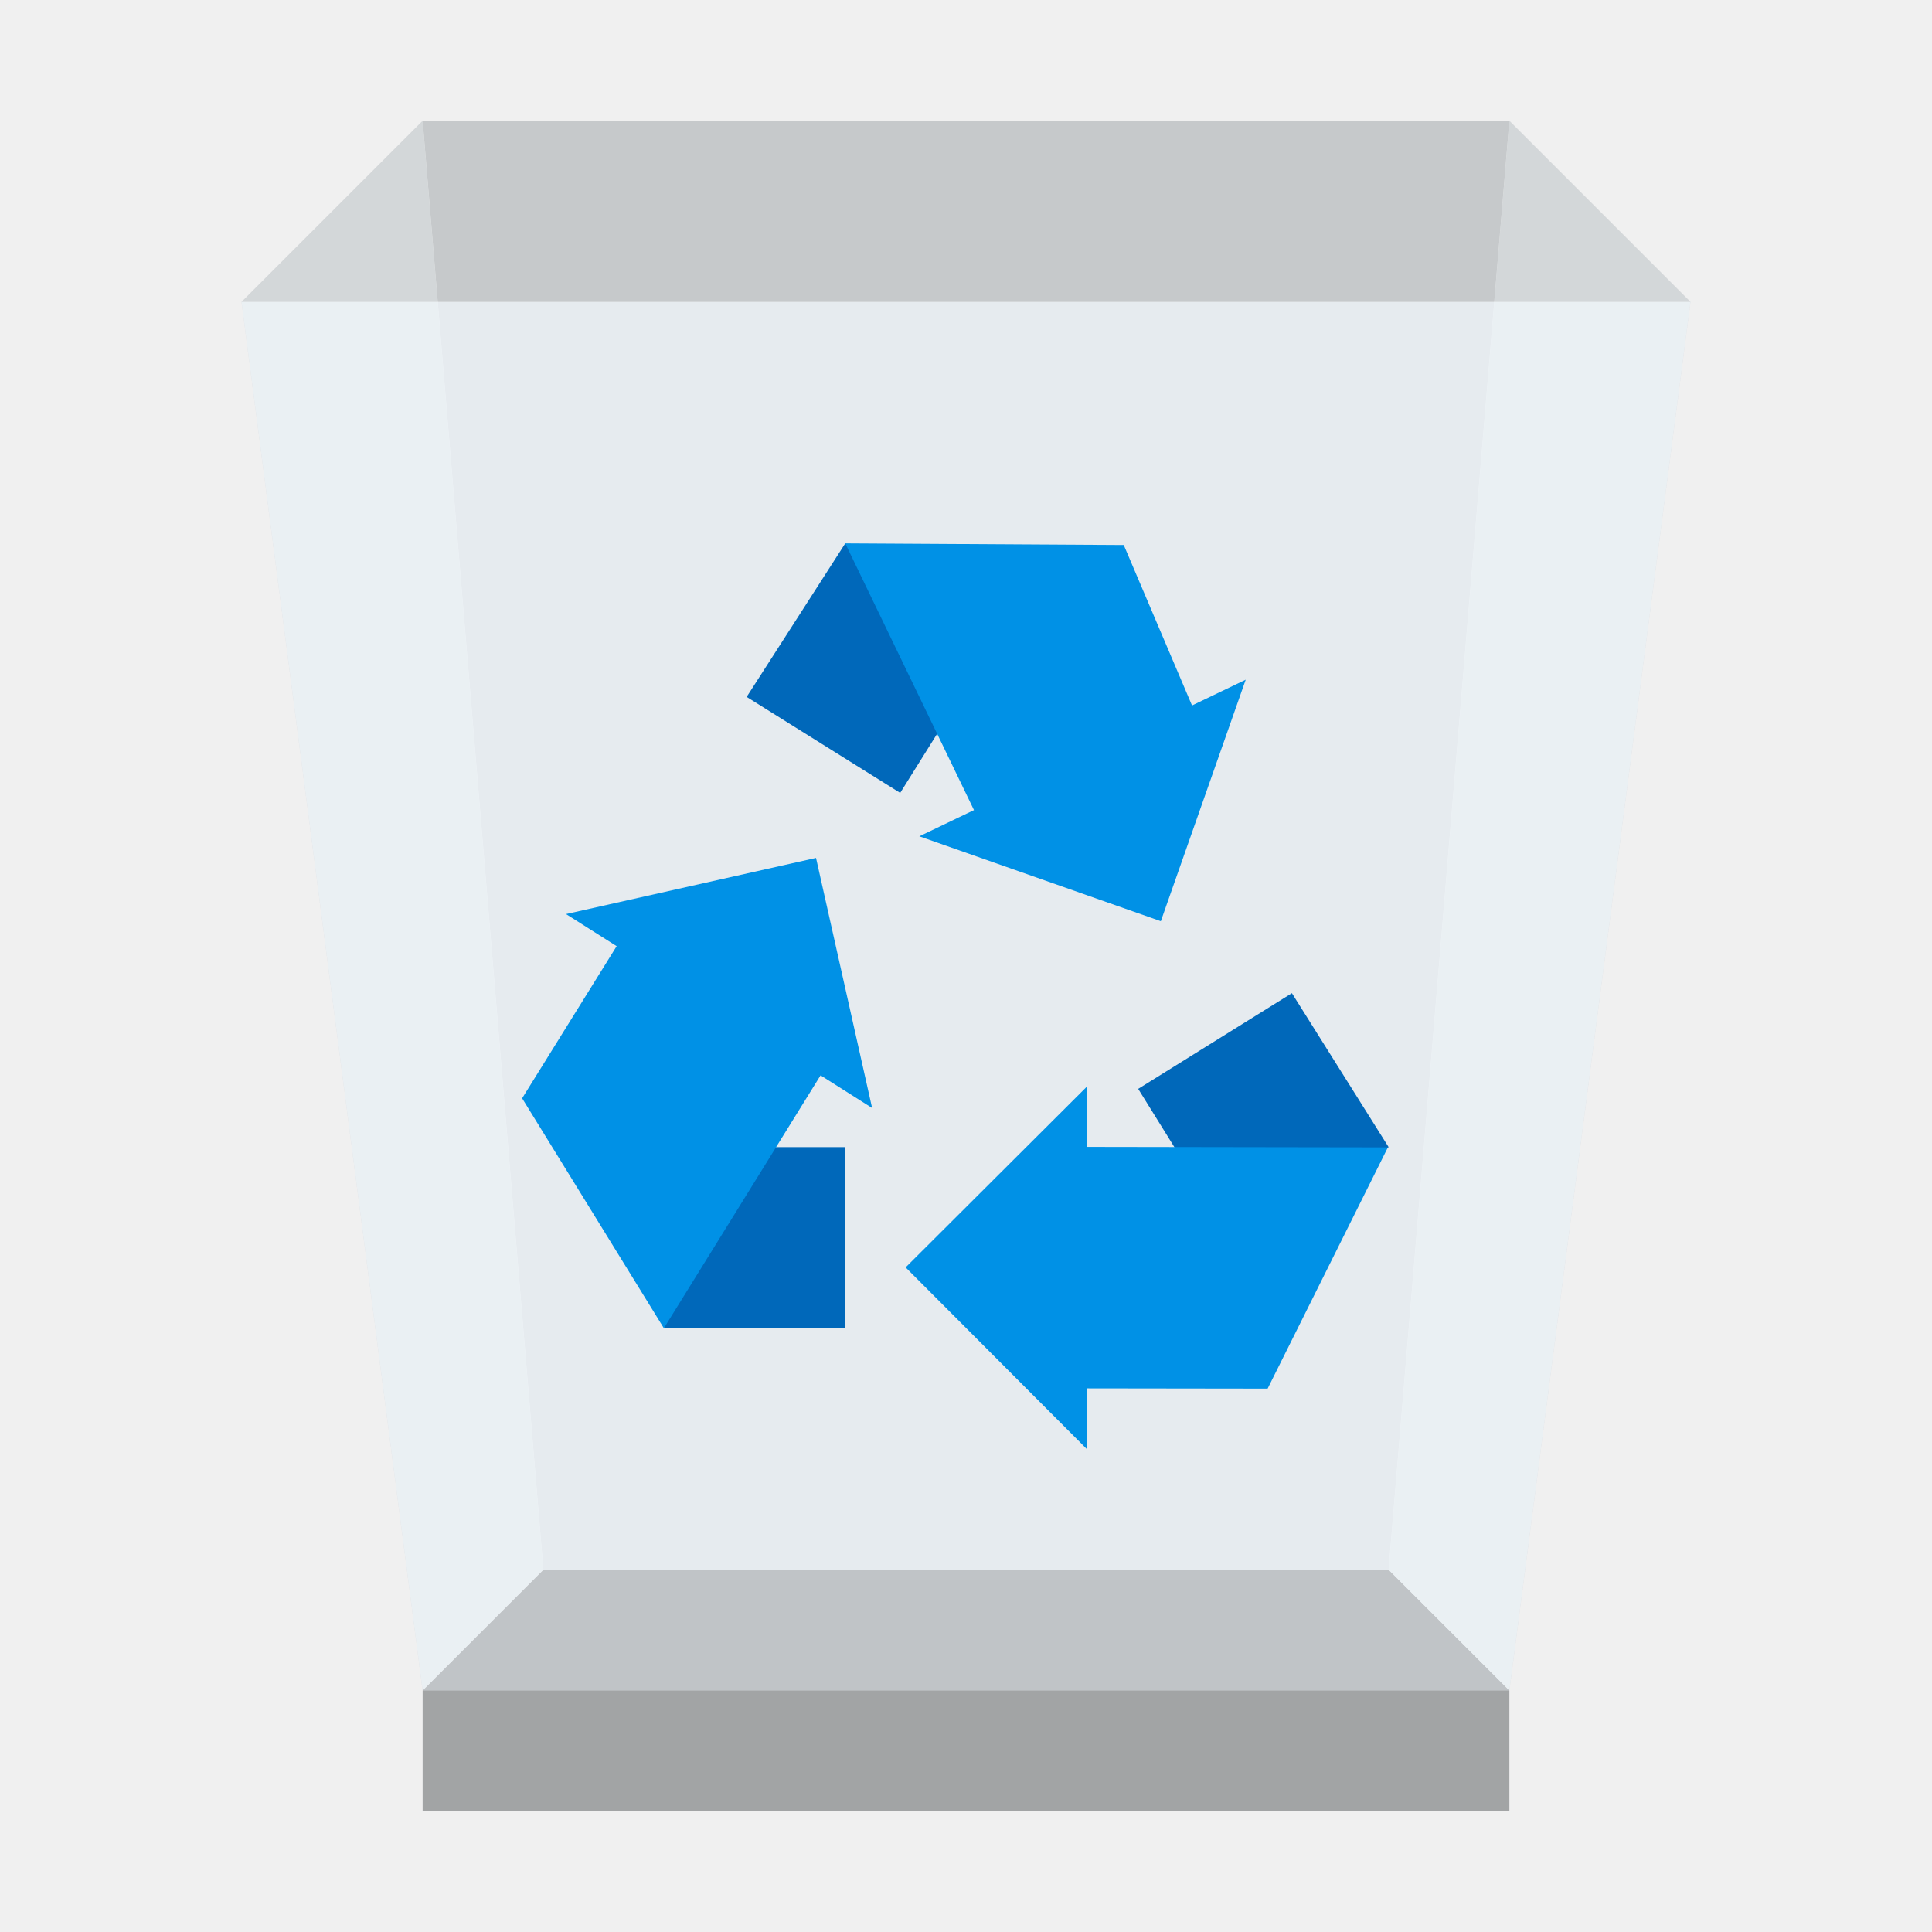
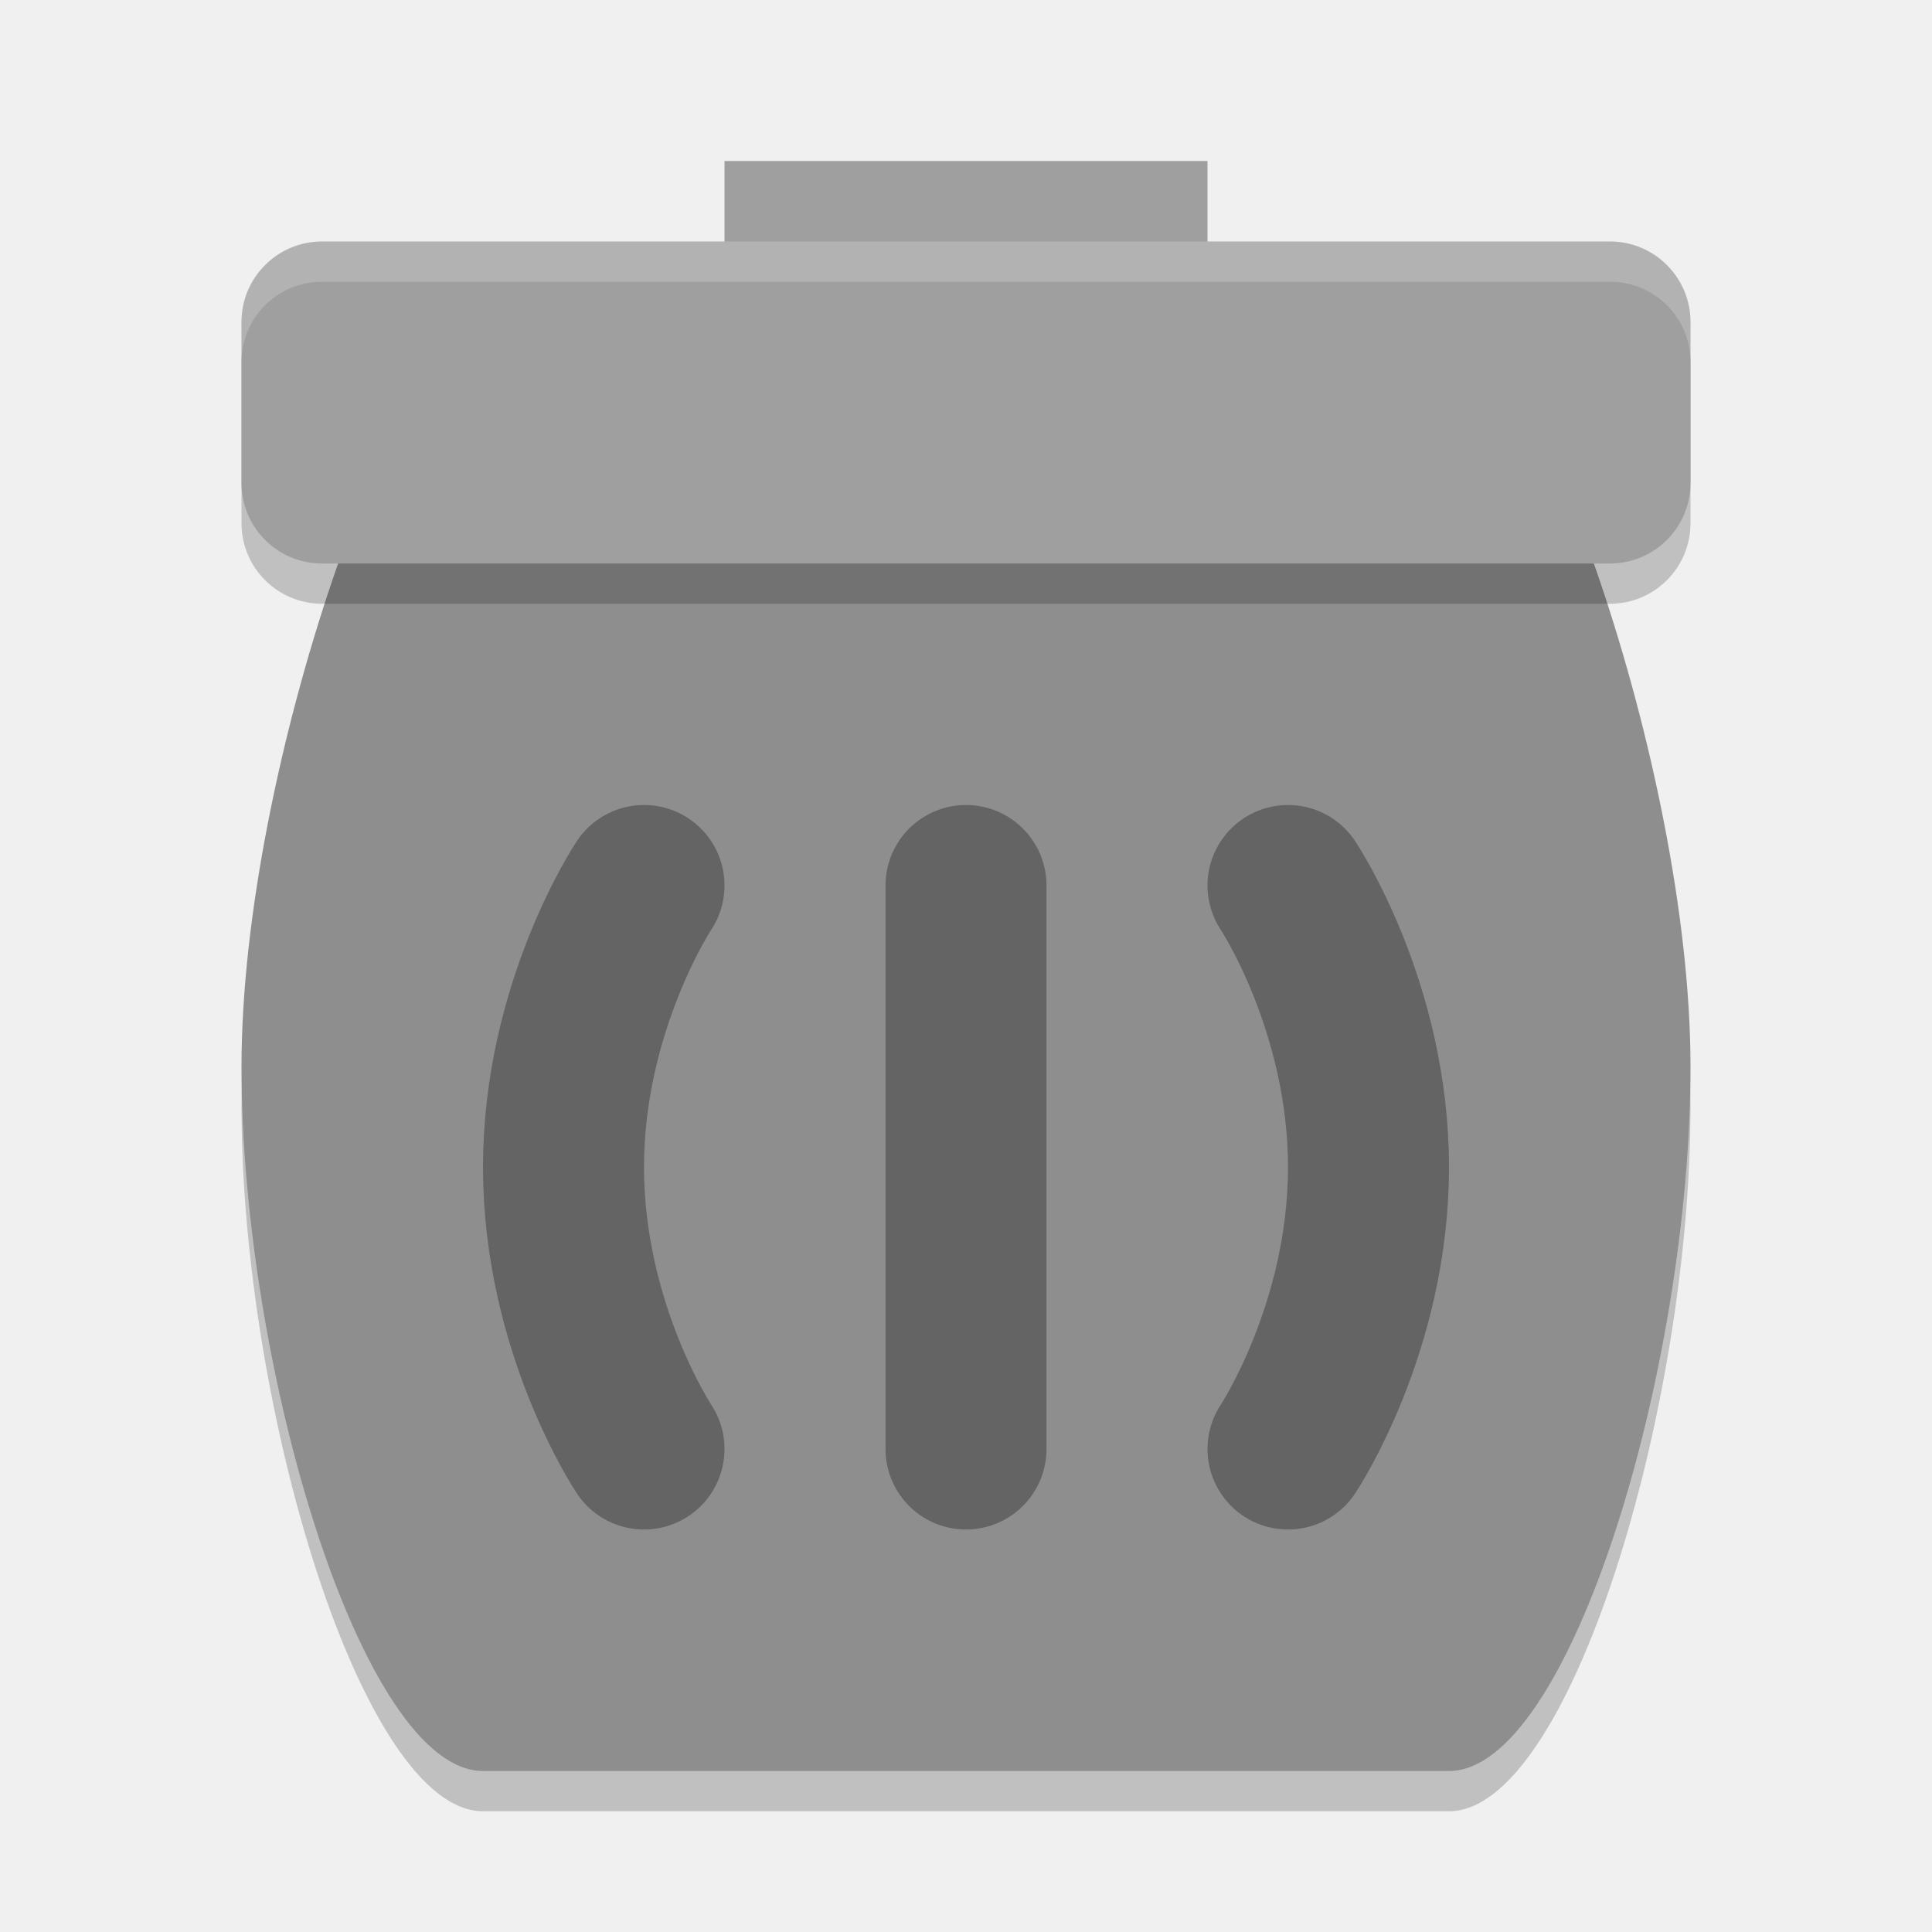
- <svg xmlns="http://www.w3.org/2000/svg" xmlns:xlink="http://www.w3.org/1999/xlink" width="32" height="32">
-   <defs>
-     <path id="a" fill-opacity=".69" d="M0 0h32v32H0z" />
-   </defs>
-   <defs>
-     <clipPath id="c">
-       <use xlink:href="#a" />
-     </clipPath>
-     <clipPath id="d">
-       <use xlink:href="#a" />
-     </clipPath>
-     <clipPath id="e">
-       <use xlink:href="#a" />
-     </clipPath>
-     <clipPath id="f">
-       <use xlink:href="#a" />
-     </clipPath>
-     <clipPath id="g">
-       <use xlink:href="#a" />
-     </clipPath>
-     <clipPath id="h">
-       <use xlink:href="#a" />
-     </clipPath>
-     <mask id="j">
-       <g filter="url(#b)">
-         <use xlink:href="#a" fill-opacity=".69" />
-       </g>
-     </mask>
-     <mask id="l">
-       <g filter="url(#b)">
-         <use xlink:href="#a" fill-opacity=".651" />
-       </g>
-     </mask>
-     <mask id="n">
-       <g filter="url(#b)">
-         <use xlink:href="#a" fill-opacity=".651" />
-       </g>
-     </mask>
-     <mask id="p">
-       <g filter="url(#b)">
-         <use xlink:href="#a" fill-opacity=".651" />
-       </g>
-     </mask>
-     <mask id="r">
-       <g filter="url(#b)">
-         <use xlink:href="#a" fill-opacity=".651" />
-       </g>
-     </mask>
-     <mask id="t">
-       <g filter="url(#b)">
-         <use xlink:href="#a" fill-opacity=".651" />
-       </g>
-     </mask>
-     <g id="i" clip-path="url(#c)">
-       <path d="M23 26H9l-2 2h18Zm0 0" />
-     </g>
-     <g id="k" clip-path="url(#d)">
-       <path fill="#808384" d="M7 28h18v2H7Zm0 0" />
-     </g>
-     <g id="m" clip-path="url(#e)">
-       <path fill="#b3b8bb" d="M23 26H9L7 2h18Zm0 0" />
-     </g>
-     <g id="o" clip-path="url(#f)">
-       <path fill="#c7cccf" d="m25 28-2-2 2-24 3 3Zm0 0" />
-     </g>
-     <g id="q" clip-path="url(#g)">
-       <path fill="#c7cccf" d="m7 28 2-2L7 2 4 5Zm0 0" />
-     </g>
-     <g id="s" clip-path="url(#h)">
-       <path fill="#f5fbff" d="M25 28H7L4 5h24Zm0 0" />
-     </g>
-     <filter id="b" width="100%" height="100%" x="0%" y="0%" filterUnits="objectBoundingBox">
-       <feColorMatrix in="SourceGraphic" values="0 0 0 0 1 0 0 0 0 1 0 0 0 0 1 0 0 0 1 0" />
-     </filter>
-   </defs>
-   <use xlink:href="#i" mask="url(#j)" />
-   <use xlink:href="#k" mask="url(#l)" />
-   <use xlink:href="#m" mask="url(#n)" />
-   <use xlink:href="#o" mask="url(#p)" />
-   <use xlink:href="#q" mask="url(#r)" />
-   <use xlink:href="#s" mask="url(#t)" />
-   <path fill="#0068ba" d="M11 19h3v3h-3Zm0 0" />
-   <path fill="#0091e6" d="m13.516 14.21-4.141.93 5.07 3.212Zm0 0" />
-   <path fill="#0091e6" d="m8.648 18.191 1.582-2.546 3.399 2.105L10.996 22Zm0 0" />
-   <path fill="#0068ba" d="m18.852 18.035 1.582 2.547L23 19l-1.602-2.55Zm0 0" />
-   <path fill="#0091e6" d="M18.004 18.996 18 19v-1l-3 2.992L18 24v-1.004l2.996.004 1.992-3.996Zm0 0" />
-   <path fill="#0068ba" d="m14.91 13.133 1.59-2.543L14 9l-1.633 2.543Zm0 0" />
-   <path fill="#0091e6" d="m19.227 15.258 1.406-4-5.406 2.594Zm0 0" />
-   <path fill="#0091e6" d="m18.613 9.027 1.145 2.692-3.594 1.765L14 9Zm0 0" />
+ <svg xmlns="http://www.w3.org/2000/svg" width="24" height="24" version="1">
+   <path style="opacity:0.2" d="M 6,4.5 H 18 C 19,4.5 21,10 21,13.75 21,17.5 19.5,22.5 18,22.5 H 6 C 4.5,22.5 3,17.5 3,13.75 3,10 5,4.5 6,4.5 Z" />
+   <path style="fill:#8e8e8e" d="M 6,4 H 18 C 19,4 21,9.5 21,13.25 21,17 19.5,22 18,22 H 6 C 4.5,22 3,17 3,13.25 3,9.5 5,4 6,4 Z" />
+   <rect style="fill:#9f9f9f" width="6" height="2" x="9" y="2" />
+   <rect style="opacity:0.2" width="18" height="4" x="3" y="3.5" rx="1" ry="1" />
+   <rect style="fill:#9f9f9f" width="18" height="4" x="3" y="3" rx="1" ry="1" />
+   <path style="opacity:0.3;fill:none;stroke:#000000;stroke-width:2;stroke-linecap:round" d="M 16,11 C 16,11 17,12.5 17,14.5 17,16.5 16,18 16,18 M 12,11 V 18 M 8,11 C 8,11 7,12.5 7,14.5 7,16.5 8,18 8,18" />
+   <path style="fill:#ffffff;opacity:0.2" d="M 4 3 C 3.446 3 3 3.446 3 4 L 3 4.5 C 3 3.946 3.446 3.5 4 3.5 L 20 3.5 C 20.554 3.5 21 3.946 21 4.5 L 21 4 C 21 3.446 20.554 3 20 3 L 4 3 z" />
</svg>
